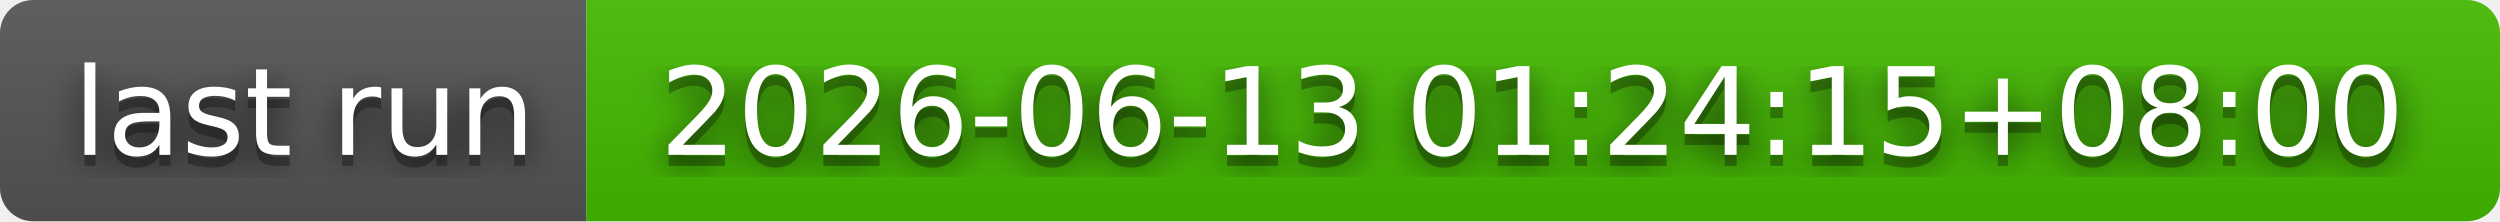
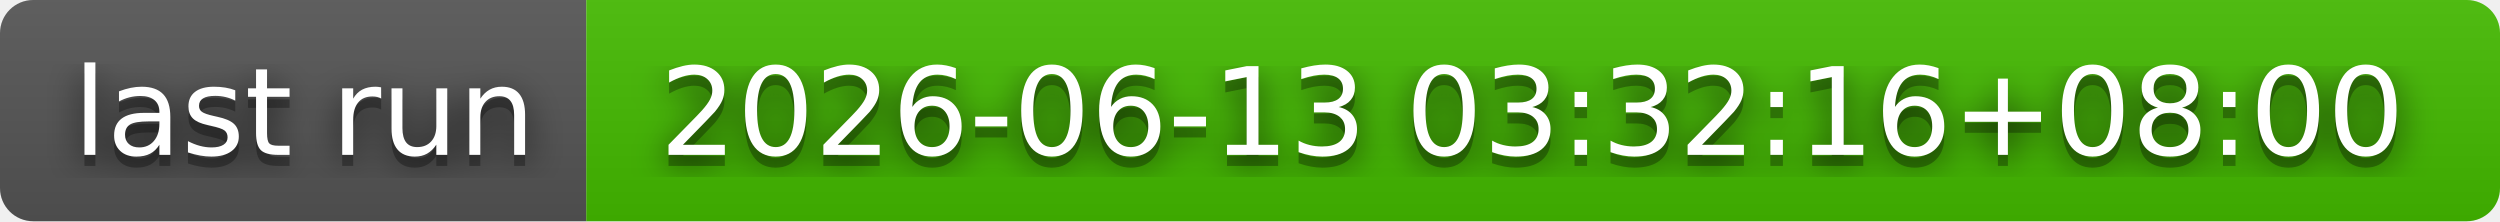
- <svg xmlns="http://www.w3.org/2000/svg" width="226" height="20" role="img" aria-label="last run: 2026-06-13 01:24:15+08:00">
+ <svg xmlns="http://www.w3.org/2000/svg" width="226" height="20" role="img" aria-label="last run: 2026-06-13 03:32:16+08:00">
  <filter id="blur">
    <feGaussianBlur stdDeviation="16" />
  </filter>
  <linearGradient id="s" x2="0" y2="100%">
    <stop offset="0" stop-color="#bbb" stop-opacity=".1" />
    <stop offset="1" stop-opacity=".1" />
  </linearGradient>
  <clipPath id="r">
    <rect width="226" height="20" rx="3" />
  </clipPath>
  <g clip-path="url(#r)">
    <rect width="53" height="20" fill="#555" />
    <rect x="53" width="173" height="20" fill="#4b0" />
    <rect width="226" height="20" fill="url(#s)" />
  </g>
  <g fill="#fff" text-anchor="middle" font-family="Verdana,Geneva,DejaVu Sans,sans-serif" text-rendering="geometricPrecision" font-size="110">
    <g transform="scale(.1)">
      <g aria-hidden="true" fill="#010101">
        <text x="275" y="150" fill-opacity=".8" filter="url(#blur)" textLength="430">last run</text>
        <text x="275" y="150" fill-opacity=".3" textLength="430">last run</text>
      </g>
      <text x="275" y="140" textLength="430">last run</text>
    </g>
    <g transform="scale(.1)">
      <g aria-hidden="true" fill="#010101">
-         <text x="1385" y="150" fill-opacity=".8" filter="url(#blur)" textLength="1630">2026-06-13 01:24:15+08:00</text>
-         <text x="1385" y="150" fill-opacity=".3" textLength="1630">2026-06-13 01:24:15+08:00</text>
+         <text x="1385" y="150" fill-opacity=".8" filter="url(#blur)" textLength="1630">2026-06-13 03:32:16+08:00</text>
+         <text x="1385" y="150" fill-opacity=".3" textLength="1630">2026-06-13 03:32:16+08:00</text>
      </g>
-       <text x="1385" y="140" textLength="1630">2026-06-13 01:24:15+08:00</text>
+       <text x="1385" y="140" textLength="1630">2026-06-13 03:32:16+08:00</text>
    </g>
  </g>
</svg>
